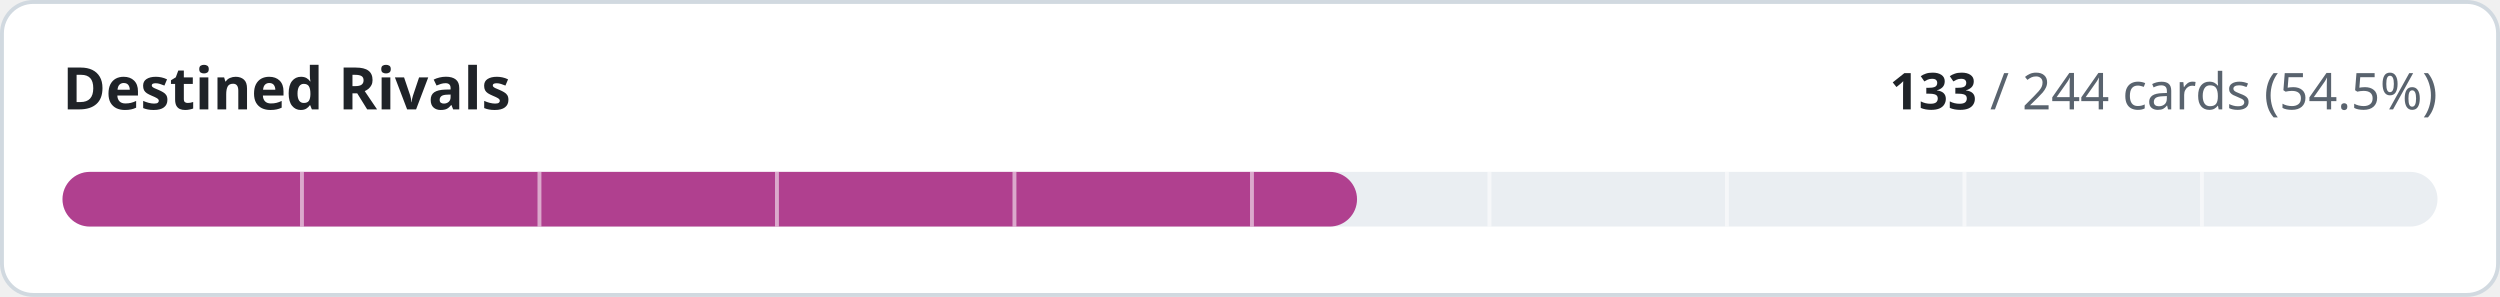
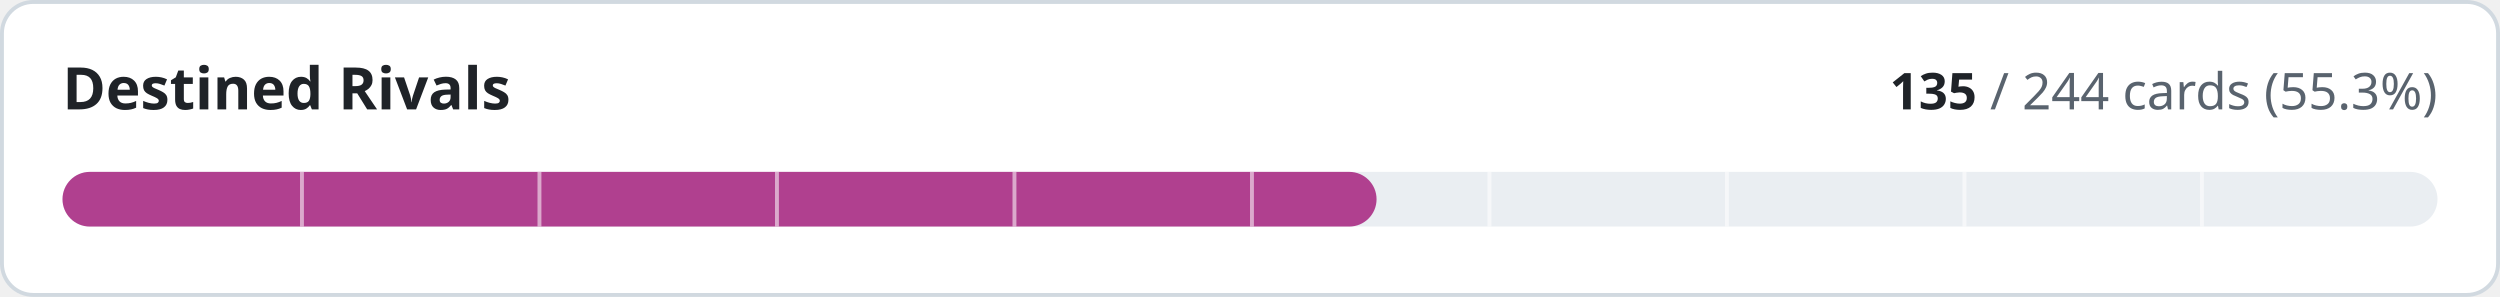
- <svg xmlns="http://www.w3.org/2000/svg" width="640" height="76" viewBox="0 0 640 76" role="img" aria-label="Destined Rivals: 133 of 244 cards implemented">
+ <svg xmlns="http://www.w3.org/2000/svg" width="640" height="76" viewBox="0 0 640 76" role="img" aria-label="Destined Rivals: 135 of 244 cards implemented">
  <style>
.t{fill:#1f2328}.m{fill:#59636e}.trk{fill:#eaeef2}.bd{stroke:#d1d9e0}.bg{fill:#ffffff}
@media (prefers-color-scheme:dark){.t{fill:#f0f6fc}.m{fill:#9198a1}.trk{fill:#262c36}.bd{stroke:#3d444d}.bg{fill:#0d1117}}
text{font-family:-apple-system,BlinkMacSystemFont,'Segoe UI','Noto Sans',Helvetica,Arial,sans-serif;font-variant-numeric:tabular-nums}
</style>
  <rect class="bg bd" x="0.5" y="0.5" width="639" height="75" rx="8" stroke-width="1" />
  <text class="t" x="16" y="28" font-size="15" font-weight="600">Destined Rivals</text>
  <text class="m" x="624" y="28" font-size="13" text-anchor="end">
-     <tspan class="t" font-weight="600">133</tspan> / 244 cards (54.5%)</text>
+     <tspan class="t" font-weight="600">135</tspan> / 244 cards (55.3%)</text>
  <rect class="trk" x="16" y="44" width="608" height="14" rx="7" />
-   <rect x="16" y="44" width="331.4" height="14" rx="7" fill="#b0408f" />
+   <rect x="16" y="44" width="336.4" height="14" rx="7" fill="#b0408f" />
  <rect x="76.8" y="44" width="1" height="14" class="bg" opacity="0.55" />
  <rect x="137.6" y="44" width="1" height="14" class="bg" opacity="0.55" />
  <rect x="198.4" y="44" width="1" height="14" class="bg" opacity="0.55" />
  <rect x="259.2" y="44" width="1" height="14" class="bg" opacity="0.55" />
  <rect x="320.0" y="44" width="1" height="14" class="bg" opacity="0.55" />
  <rect x="380.8" y="44" width="1" height="14" class="bg" opacity="0.55" />
  <rect x="441.6" y="44" width="1" height="14" class="bg" opacity="0.55" />
  <rect x="502.4" y="44" width="1" height="14" class="bg" opacity="0.55" />
  <rect x="563.2" y="44" width="1" height="14" class="bg" opacity="0.55" />
</svg>
